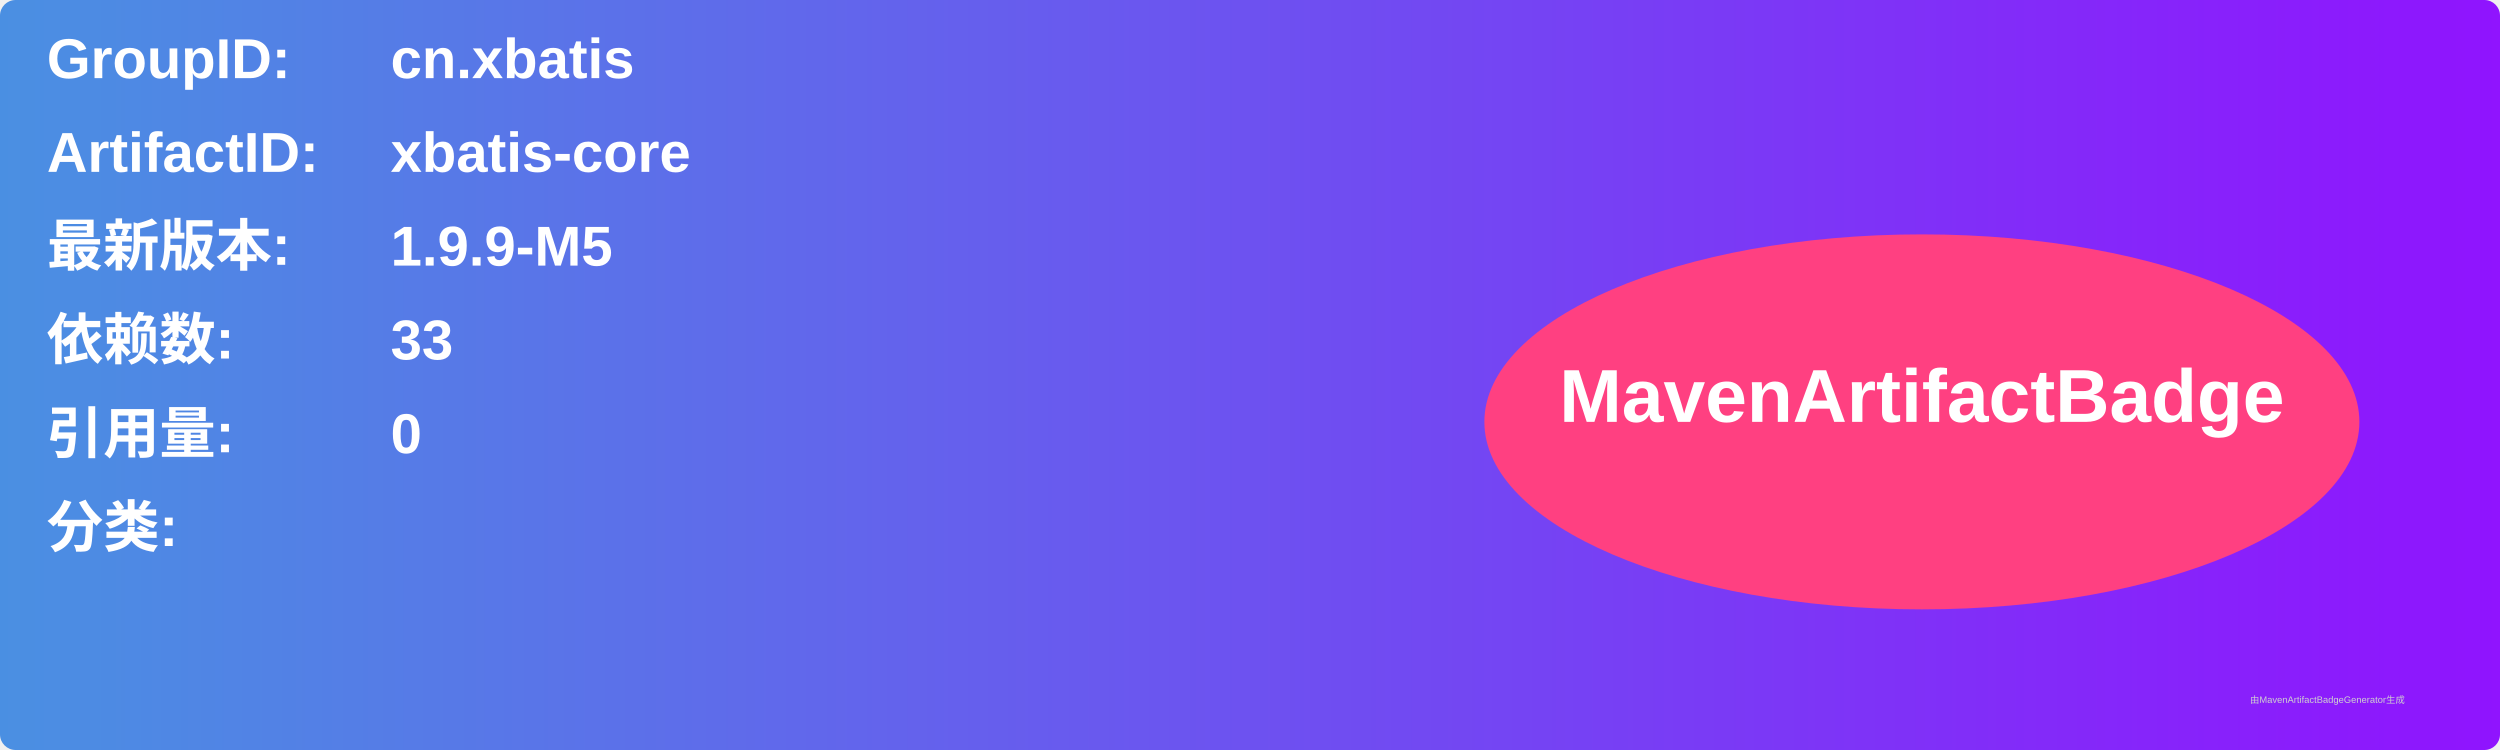
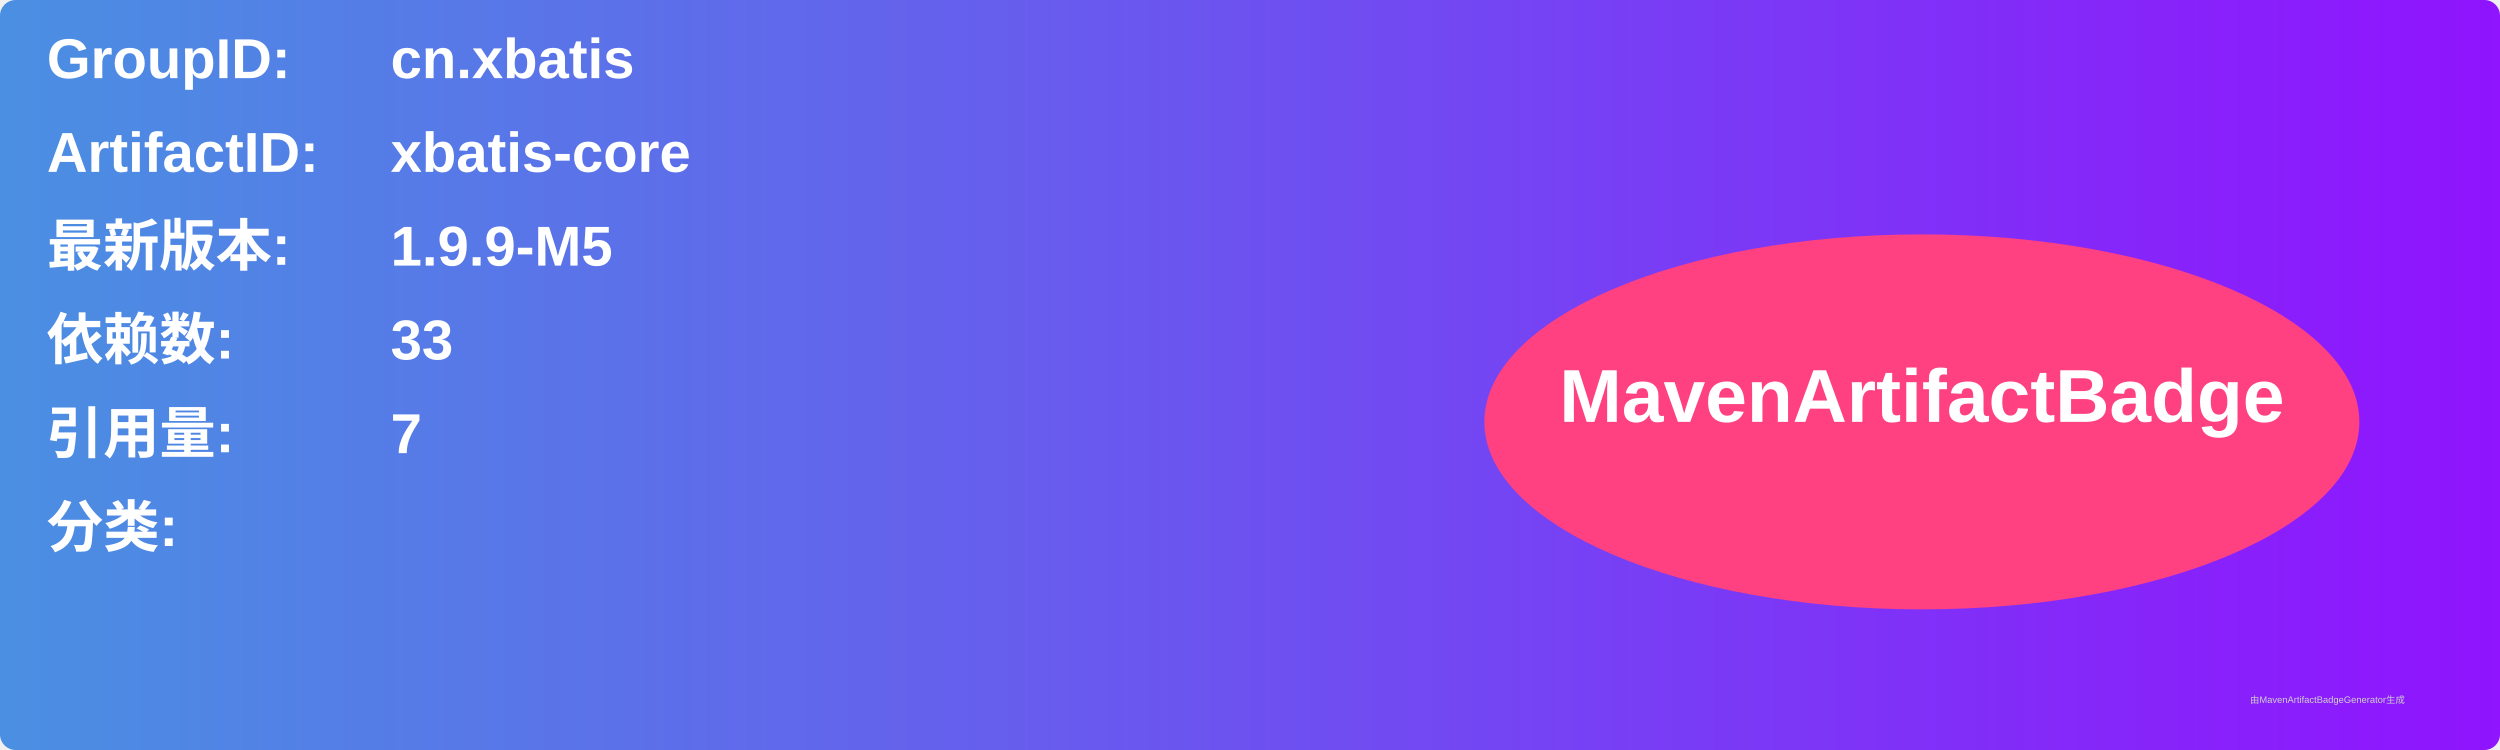
<svg xmlns="http://www.w3.org/2000/svg" width="800" height="240" viewBox="0 0 800 240">
  <linearGradient id="grad" x1="0%" y1="0%" x2="100%" y2="0%">
    <stop offset="0%" stop-color="#4a90e2" />
    <stop offset="100%" stop-color="#9013fe" />
  </linearGradient>
  <rect width="100%" height="100%" rx="5" ry="5" fill="url(#grad)" />
  <g transform="translate(15, 15)">
    <text x="0" y="10" font-family="Arial" font-size="18" fill="white" font-weight="bold" width="260">GroupID:</text>
    <text x="110" y="10" font-family="Arial" font-size="18" fill="white" font-weight="bold" width="460">cn.xbatis</text>
    <text x="0" y="40" font-family="Arial" font-size="18" fill="white" font-weight="bold" width="260">ArtifactID:</text>
    <text x="110" y="40" font-family="Arial" font-size="18" fill="white" font-weight="bold" width="460">xbatis-core</text>
    <text x="0" y="70" font-family="Arial" font-size="18" fill="white" font-weight="bold">最新版本:</text>
    <text x="110" y="70" font-family="Arial" font-size="18" fill="white" font-weight="bold">
      <tspan font-weight="bold">1.9.9-M5</tspan>
    </text>
    <text x="0" y="100" font-family="Arial" font-size="18" fill="white" font-weight="bold">依赖数: </text>
    <text x="110" y="100" font-family="Arial" font-size="18" fill="white">
      <tspan font-weight="bold">33</tspan>
    </text>
    <text x="0" y="130" font-family="Arial" font-size="18" fill="white" font-weight="bold">引用量: </text>
    <text x="110" y="130" font-family="Arial" font-size="18" fill="white">
-       <tspan font-weight="bold">0</tspan>
+       <tspan font-weight="bold">7</tspan>
    </text>
    <text x="0" y="160" font-family="Arial" font-size="18" fill="white" font-weight="bold">分类:</text>
    <text x="10" y="190" font-family="Arial" font-size="10" fill="white">
      <tspan font-weight="bold" />
    </text>
    <ellipse cx="600" cy="120" rx="140" ry="60" fill="#ff4081" />
    <text x="600" y="120" text-anchor="middle" font-family="Arial" font-size="24" fill="white" font-weight="bold">MavenArtifactBadge</text>
  </g>
  <text x="720" y="225" font-family="Arial" font-size="3" fill="#d0d0d0">由MavenArtifactBadgeGenerator生成</text>
</svg>
